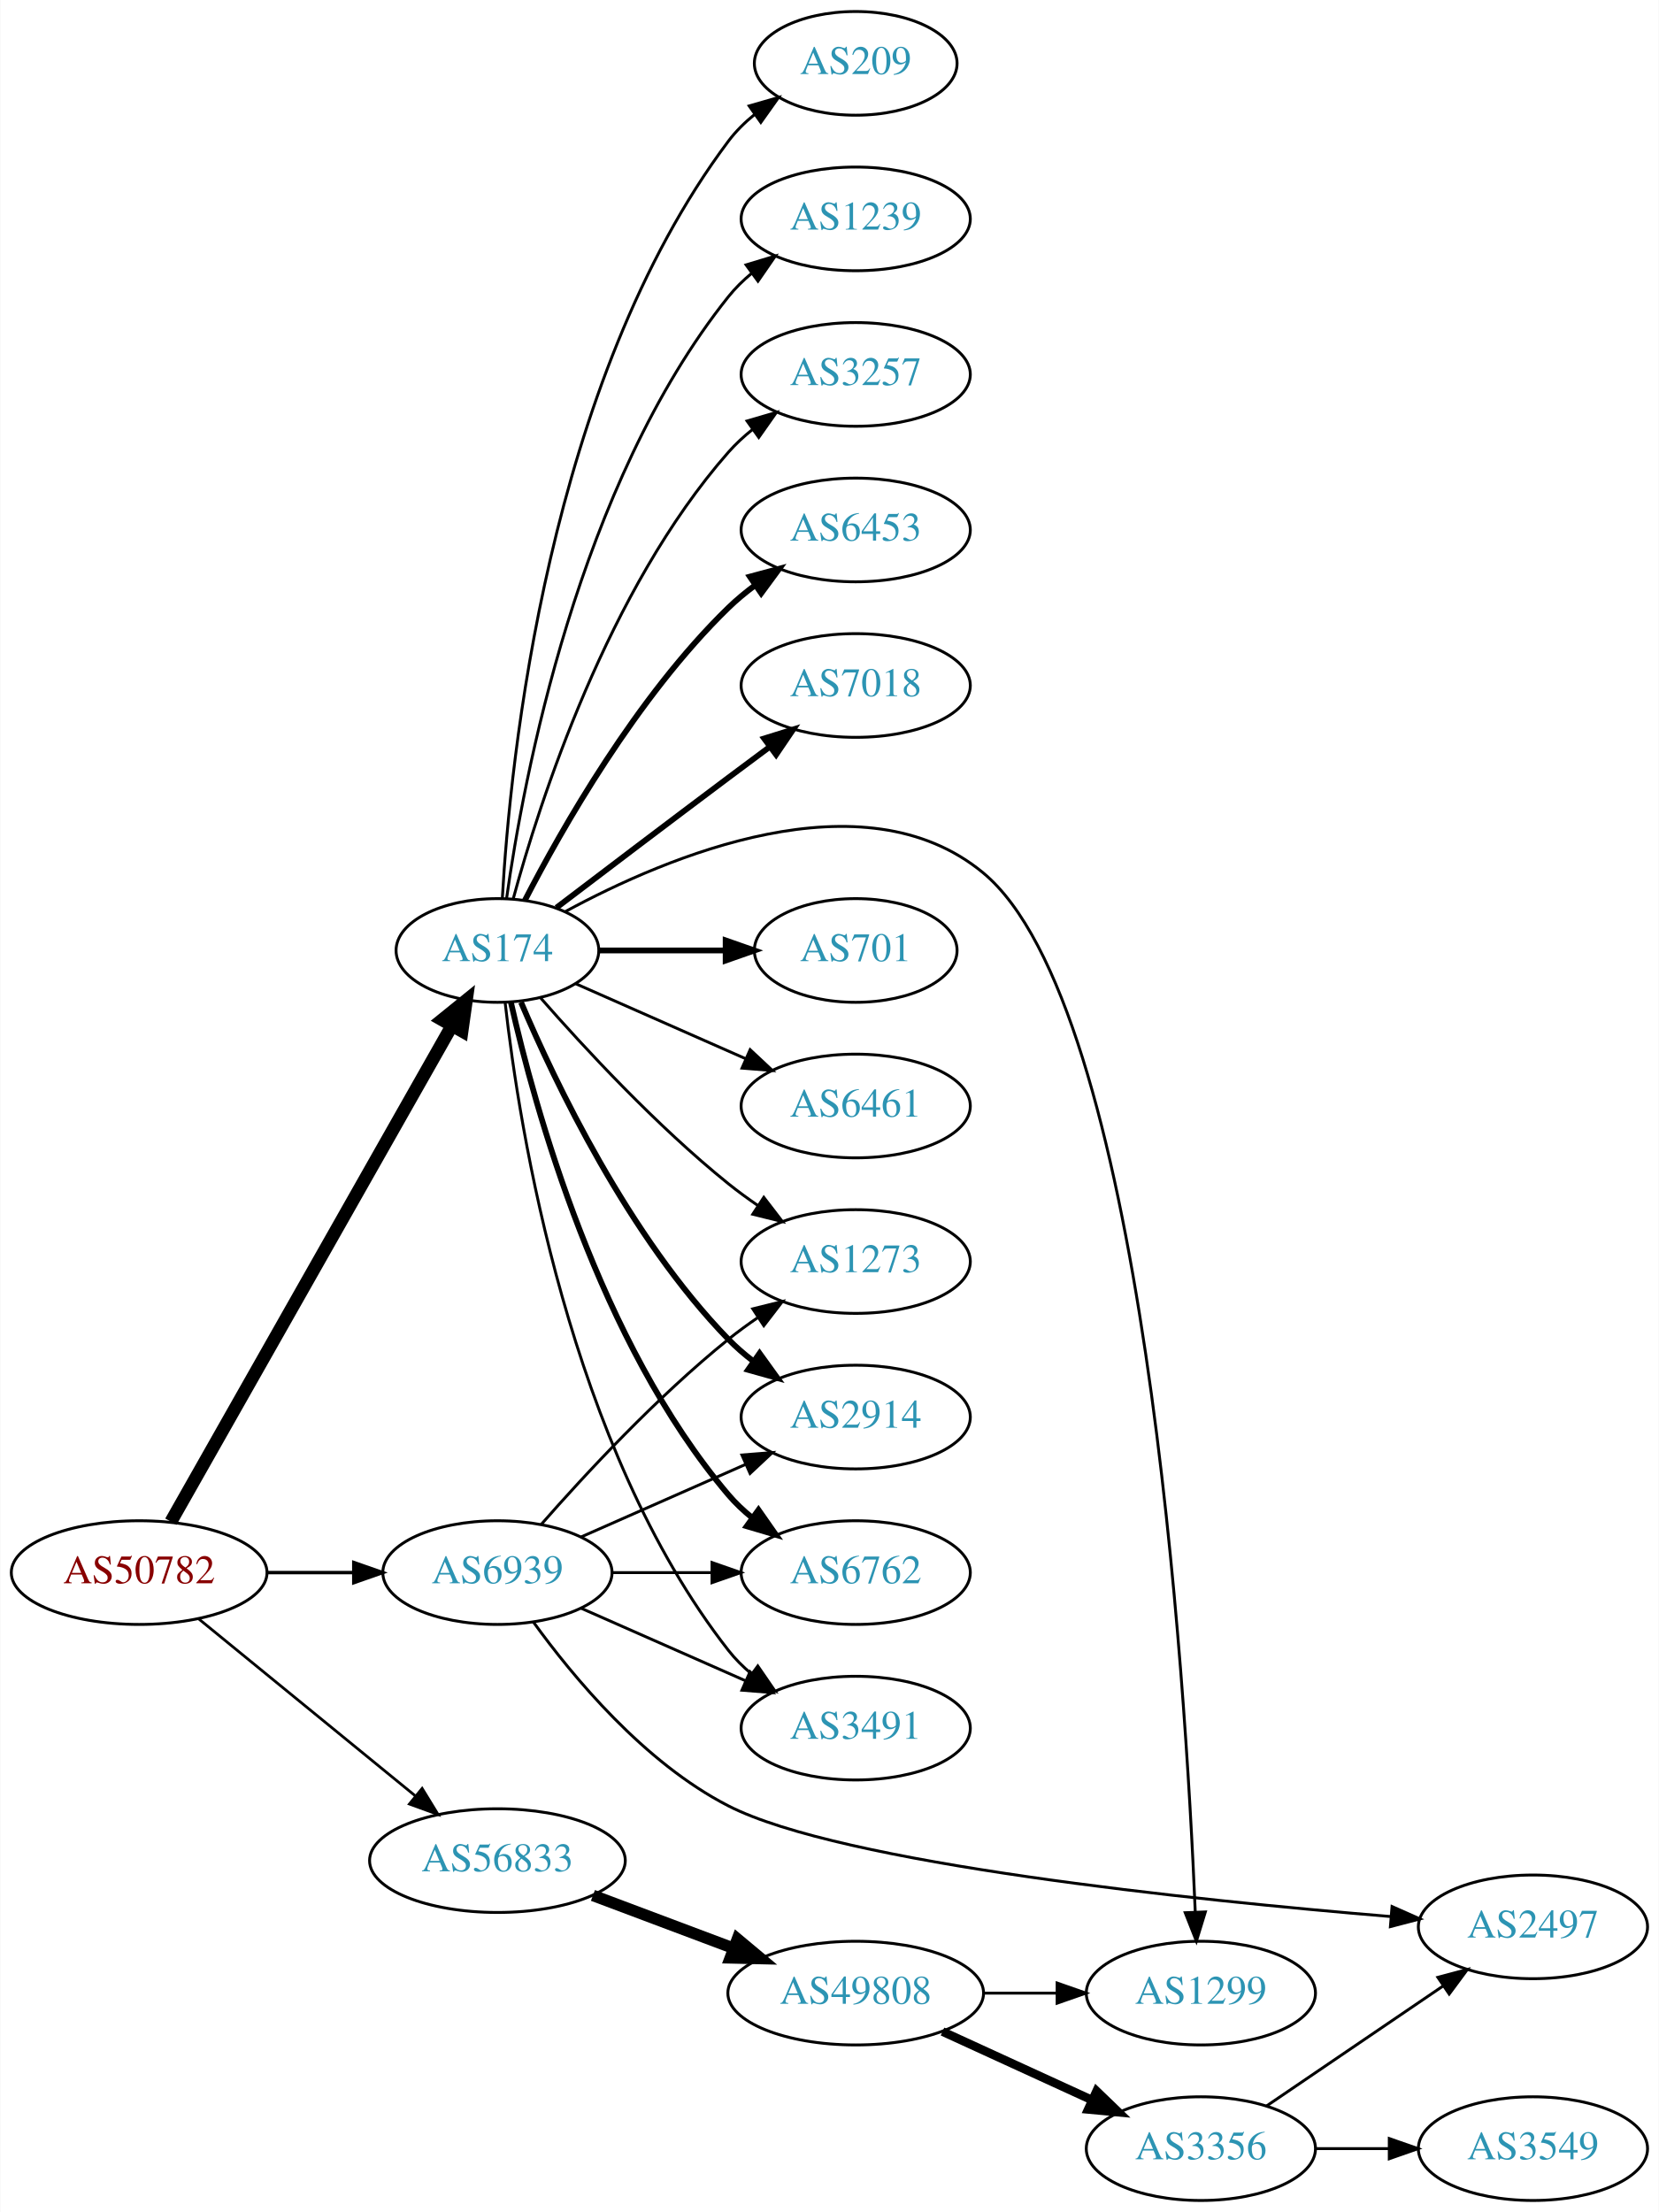
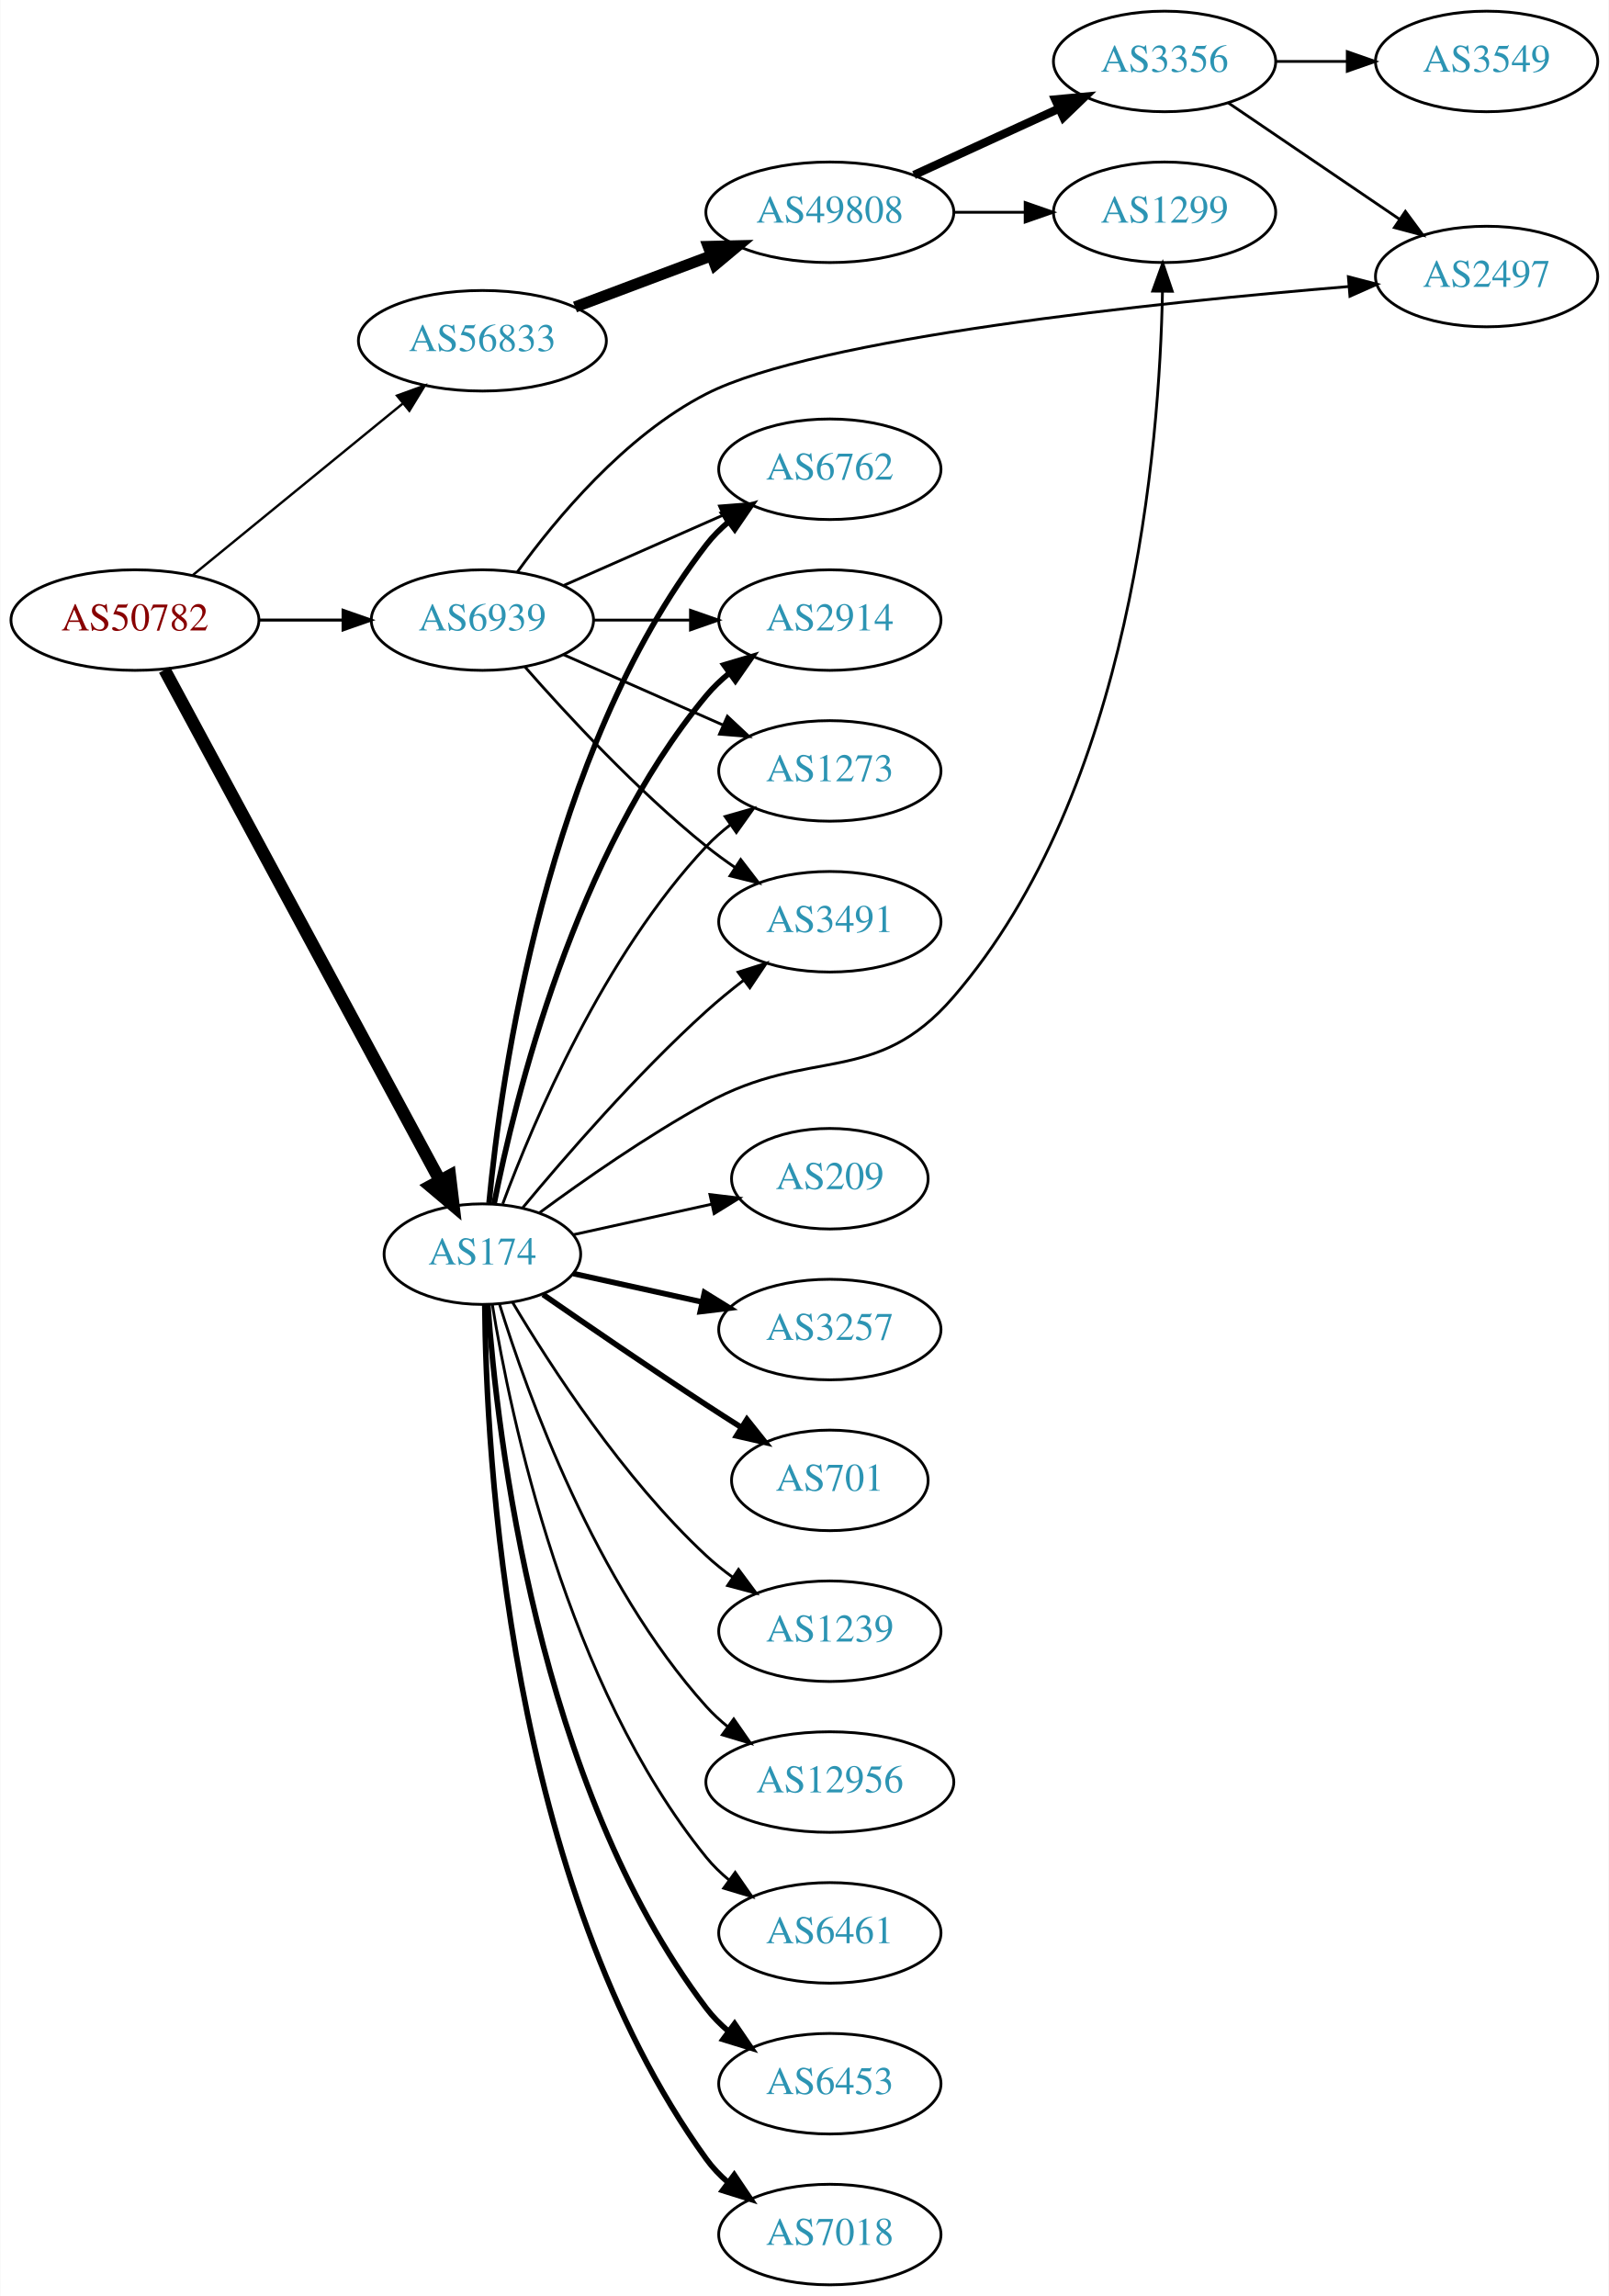
- <svg xmlns="http://www.w3.org/2000/svg" xmlns:xlink="http://www.w3.org/1999/xlink" width="576pt" height="768pt" viewBox="0.00 0.00 575.76 768.00">
-   <g id="graph0" class="graph" transform="scale(1 1) rotate(0) translate(4 764)">
-     <polygon fill="white" stroke="none" points="-4,4 -4,-764 571.762,-764 571.762,4 -4,4" />
+ <svg xmlns="http://www.w3.org/2000/svg" xmlns:xlink="http://www.w3.org/1999/xlink" width="576pt" height="822pt" viewBox="0.00 0.00 575.76 822.00">
+   <g id="graph0" class="graph" transform="scale(1 1) rotate(0) translate(4 818)">
+     <polygon fill="white" stroke="none" points="-4,4 -4,-818 571.762,-818 571.762,4 -4,4" />
    <g id="node1" class="node">
      <g id="a_node1">
        <a xlink:href="/asn/50782" xlink:title="AS50782 ~ COSYS DATA GmbH [AT]">
-           <ellipse fill="#ffffff" stroke="black" cx="44.196" cy="-218" rx="44.393" ry="18" />
-           <text text-anchor="middle" x="44.196" y="-214.3" font-family="Times,serif" font-size="14.00" fill="#880000">AS50782</text>
+           <ellipse fill="#ffffff" stroke="black" cx="44.196" cy="-596" rx="44.393" ry="18" />
+           <text text-anchor="middle" x="44.196" y="-592.3" font-family="Times,serif" font-size="14.00" fill="#880000">AS50782</text>
        </a>
      </g>
    </g>
    <g id="node2" class="node">
      <g id="a_node2">
        <a xlink:href="/asn/174" xlink:title="AS174 ~ Cogent Communications [US]">
-           <ellipse fill="#ffffff" stroke="black" cx="168.588" cy="-434" rx="35.194" ry="18" />
-           <text text-anchor="middle" x="168.588" y="-430.3" font-family="Times,serif" font-size="14.00" fill="#2c94b3">AS174</text>
+           <ellipse fill="#ffffff" stroke="black" cx="168.588" cy="-369" rx="35.194" ry="18" />
+           <text text-anchor="middle" x="168.588" y="-365.3" font-family="Times,serif" font-size="14.00" fill="#2c94b3">AS174</text>
        </a>
      </g>
    </g>
    <g id="edge1" class="edge">
-       <path fill="none" stroke="black" stroke-width="4.5" d="M55.212,-235.676C76.745,-273.679 127.537,-363.316 152.794,-407.89" />
-       <polygon fill="black" stroke="black" stroke-width="4.5" points="149.42,-409.924 157.776,-416.683 156.272,-406.042 149.42,-409.924" />
+       <path fill="none" stroke="black" stroke-width="4.5" d="M54.8,-578.188C76.257,-538.391 128.179,-442.091 153.386,-395.34" />
+       <polygon fill="black" stroke="black" stroke-width="4.5" points="156.917,-397.089 158.197,-386.418 149.985,-393.351 156.917,-397.089" />
    </g>
    <g id="node3" class="node">
      <g id="a_node3">
        <a xlink:href="/asn/56833" xlink:title="AS56833 ~ mieX.at [AT]">
-           <ellipse fill="#ffffff" stroke="black" cx="168.588" cy="-118" rx="44.393" ry="18" />
-           <text text-anchor="middle" x="168.588" y="-114.3" font-family="Times,serif" font-size="14.00" fill="#2c94b3">AS56833</text>
+           <ellipse fill="#ffffff" stroke="black" cx="168.588" cy="-696" rx="44.393" ry="18" />
+           <text text-anchor="middle" x="168.588" y="-692.3" font-family="Times,serif" font-size="14.00" fill="#2c94b3">AS56833</text>
        </a>
      </g>
    </g>
    <g id="edge2" class="edge">
-       <path fill="none" stroke="black" stroke-width="0.947" d="M64.861,-201.933C85.202,-185.313 117.136,-159.222 139.998,-140.542" />
-       <polygon fill="black" stroke="black" stroke-width="0.947" points="142.443,-143.064 147.973,-134.027 138.014,-137.644 142.443,-143.064" />
+       <path fill="none" stroke="black" stroke-width="0.857" d="M64.861,-612.067C85.202,-628.687 117.136,-654.778 139.998,-673.458" />
+       <polygon fill="black" stroke="black" stroke-width="0.857" points="138.014,-676.356 147.973,-679.973 142.443,-670.936 138.014,-676.356" />
    </g>
    <g id="node4" class="node">
      <g id="a_node4">
        <a xlink:href="/asn/6939" xlink:title="AS6939 ~ Hurricane Electric LLC [US]">
-           <ellipse fill="#ffffff" stroke="black" cx="168.588" cy="-218" rx="39.794" ry="18" />
-           <text text-anchor="middle" x="168.588" y="-214.3" font-family="Times,serif" font-size="14.00" fill="#2c94b3">AS6939</text>
+           <ellipse fill="#ffffff" stroke="black" cx="168.588" cy="-596" rx="39.794" ry="18" />
+           <text text-anchor="middle" x="168.588" y="-592.3" font-family="Times,serif" font-size="14.00" fill="#2c94b3">AS6939</text>
        </a>
      </g>
    </g>
    <g id="edge3" class="edge">
-       <path fill="none" stroke="black" stroke-width="1.184" d="M88.692,-218C98.381,-218 108.717,-218 118.61,-218" />
-       <polygon fill="black" stroke="black" stroke-width="1.184" points="118.713,-221.5 128.713,-218 118.713,-214.5 118.713,-221.5" />
+       <path fill="none" stroke="black" stroke-width="1.071" d="M88.692,-596C98.381,-596 108.717,-596 118.61,-596" />
+       <polygon fill="black" stroke="black" stroke-width="1.071" points="118.713,-599.5 128.713,-596 118.713,-592.5 118.713,-599.5" />
    </g>
    <g id="node5" class="node">
      <g id="a_node5">
-         <a xlink:href="/asn/6762" xlink:title="AS6762 ~ TELECOM ITALIA SPARKLE S.p.A. [IT]">
-           <ellipse fill="#ffffff" stroke="black" cx="292.98" cy="-218" rx="39.794" ry="18" />
-           <text text-anchor="middle" x="292.98" y="-214.3" font-family="Times,serif" font-size="14.00" fill="#2c94b3">AS6762</text>
+         <a xlink:href="/asn/3257" xlink:title="AS3257 ~ GTT [DE]">
+           <ellipse fill="#ffffff" stroke="black" cx="292.98" cy="-342" rx="39.794" ry="18" />
+           <text text-anchor="middle" x="292.98" y="-338.3" font-family="Times,serif" font-size="14.00" fill="#2c94b3">AS3257</text>
        </a>
      </g>
    </g>
    <g id="edge4" class="edge">
-       <path fill="none" stroke="black" stroke-width="2" d="M173.282,-415.925C181.422,-379.852 203.855,-297.86 248.784,-245 251.219,-242.136 254.035,-239.479 257.04,-237.039" />
-       <polygon fill="black" stroke="black" stroke-width="2" points="259.228,-239.776 265.3,-231.094 255.139,-234.095 259.228,-239.776" />
+       <path fill="none" stroke="black" stroke-width="2" d="M201.107,-362.047C215.168,-358.945 231.986,-355.235 247.31,-351.854" />
+       <polygon fill="black" stroke="black" stroke-width="2" points="248.109,-355.262 257.12,-349.69 246.601,-348.427 248.109,-355.262" />
    </g>
    <g id="node6" class="node">
      <g id="a_node6">
-         <a xlink:href="/asn/1239" xlink:title="AS1239 ~ Sprint [US]">
-           <ellipse fill="#ffffff" stroke="black" cx="292.98" cy="-688" rx="39.794" ry="18" />
-           <text text-anchor="middle" x="292.98" y="-684.3" font-family="Times,serif" font-size="14.00" fill="#2c94b3">AS1239</text>
+         <a xlink:href="/asn/701" xlink:title="AS701 ~ UUNET [US]">
+           <ellipse fill="#ffffff" stroke="black" cx="292.98" cy="-288" rx="35.194" ry="18" />
+           <text text-anchor="middle" x="292.98" y="-284.3" font-family="Times,serif" font-size="14.00" fill="#2c94b3">AS701</text>
        </a>
      </g>
    </g>
    <g id="edge5" class="edge">
-       <path fill="none" stroke="black" d="M171.777,-452.161C177.56,-493.403 196.559,-595.608 248.784,-661 251.13,-663.937 253.887,-666.643 256.855,-669.114" />
-       <polygon fill="black" stroke="black" points="254.922,-672.036 265.064,-675.101 259.047,-666.38 254.922,-672.036" />
+       <path fill="none" stroke="black" stroke-width="2" d="M190.279,-354.56C206.17,-343.551 228.721,-328.103 248.784,-315 252.829,-312.358 257.114,-309.615 261.354,-306.933" />
+       <polygon fill="black" stroke="black" stroke-width="2" points="263.291,-309.85 269.898,-301.568 259.568,-303.921 263.291,-309.85" />
    </g>
    <g id="node7" class="node">
      <g id="a_node7">
-         <a xlink:href="/asn/3257" xlink:title="AS3257 ~ GTT [DE]">
-           <ellipse fill="#ffffff" stroke="black" cx="292.98" cy="-634" rx="39.794" ry="18" />
-           <text text-anchor="middle" x="292.98" y="-630.3" font-family="Times,serif" font-size="14.00" fill="#2c94b3">AS3257</text>
+         <a xlink:href="/asn/3491" xlink:title="AS3491 ~ PCCW Global, Inc. [US]">
+           <ellipse fill="#ffffff" stroke="black" cx="292.98" cy="-488" rx="39.794" ry="18" />
+           <text text-anchor="middle" x="292.98" y="-484.3" font-family="Times,serif" font-size="14.00" fill="#2c94b3">AS3491</text>
        </a>
      </g>
    </g>
    <g id="edge6" class="edge">
-       <path fill="none" stroke="black" d="M174.043,-451.834C183.186,-485.479 206.821,-559.226 248.784,-607 251.265,-609.824 254.112,-612.454 257.136,-614.878" />
-       <polygon fill="black" stroke="black" points="255.252,-617.833 265.424,-620.8 259.322,-612.138 255.252,-617.833" />
+       <path fill="none" stroke="black" d="M183.018,-385.597C198.11,-403.792 223.783,-433.402 248.784,-456 252.939,-459.755 257.518,-463.508 262.096,-467.053" />
+       <polygon fill="black" stroke="black" points="260.142,-469.962 270.241,-473.166 264.344,-464.364 260.142,-469.962" />
    </g>
    <g id="node8" class="node">
      <g id="a_node8">
-         <a xlink:href="/asn/3491" xlink:title="AS3491 ~ PCCW Global, Inc. [US]">
-           <ellipse fill="#ffffff" stroke="black" cx="292.98" cy="-164" rx="39.794" ry="18" />
-           <text text-anchor="middle" x="292.98" y="-160.3" font-family="Times,serif" font-size="14.00" fill="#2c94b3">AS3491</text>
+         <a xlink:href="/asn/1239" xlink:title="AS1239 ~ Sprint [US]">
+           <ellipse fill="#ffffff" stroke="black" cx="292.98" cy="-234" rx="39.794" ry="18" />
+           <text text-anchor="middle" x="292.98" y="-230.3" font-family="Times,serif" font-size="14.00" fill="#2c94b3">AS1239</text>
        </a>
      </g>
    </g>
    <g id="edge7" class="edge">
-       <path fill="none" stroke="black" d="M171.268,-415.871C176.098,-372.632 193.439,-261.784 248.784,-191 251.099,-188.039 253.836,-185.317 256.791,-182.836" />
-       <polygon fill="black" stroke="black" points="258.985,-185.568 264.982,-176.835 254.847,-179.922 258.985,-185.568" />
+       <path fill="none" stroke="black" d="M179.401,-351.721C192.907,-328.989 218.967,-288.686 248.784,-261 251.691,-258.301 254.904,-255.72 258.228,-253.297" />
+       <polygon fill="black" stroke="black" points="260.287,-256.13 266.606,-247.625 256.363,-250.333 260.287,-256.13" />
    </g>
    <g id="node9" class="node">
      <g id="a_node9">
-         <a xlink:href="/asn/1273" xlink:title="AS1273 ~ Vodafone Group PLC [EU]">
-           <ellipse fill="#ffffff" stroke="black" cx="292.98" cy="-326" rx="39.794" ry="18" />
-           <text text-anchor="middle" x="292.98" y="-322.3" font-family="Times,serif" font-size="14.00" fill="#2c94b3">AS1273</text>
+         <a xlink:href="/asn/12956" xlink:title="AS12956 ~ TELXIUS [ES]">
+           <ellipse fill="#ffffff" stroke="black" cx="292.98" cy="-180" rx="44.393" ry="18" />
+           <text text-anchor="middle" x="292.98" y="-176.3" font-family="Times,serif" font-size="14.00" fill="#2c94b3">AS12956</text>
        </a>
      </g>
    </g>
    <g id="edge8" class="edge">
-       <path fill="none" stroke="black" d="M183.462,-417.655C198.532,-400.441 223.81,-373.099 248.784,-353 252.04,-350.38 255.565,-347.808 259.149,-345.354" />
-       <polygon fill="black" stroke="black" points="261.068,-348.281 267.522,-339.879 257.237,-342.423 261.068,-348.281" />
+       <path fill="none" stroke="black" d="M174.726,-351.06C184.629,-319.021 208.966,-251.188 248.784,-207 251.104,-204.425 253.726,-202.006 256.503,-199.756" />
+       <polygon fill="black" stroke="black" points="258.579,-202.574 264.618,-193.868 254.469,-196.908 258.579,-202.574" />
    </g>
    <g id="node10" class="node">
      <g id="a_node10">
-         <a xlink:href="/asn/6453" xlink:title="AS6453 ~ TATA COMMUNICATIONS (AMERICA) INC [US]">
-           <ellipse fill="#ffffff" stroke="black" cx="292.98" cy="-580" rx="39.794" ry="18" />
-           <text text-anchor="middle" x="292.98" y="-576.3" font-family="Times,serif" font-size="14.00" fill="#2c94b3">AS6453</text>
+         <a xlink:href="/asn/6461" xlink:title="AS6461 ~ Zayo Bandwidth [US]">
+           <ellipse fill="#ffffff" stroke="black" cx="292.98" cy="-126" rx="39.794" ry="18" />
+           <text text-anchor="middle" x="292.98" y="-122.3" font-family="Times,serif" font-size="14.00" fill="#2c94b3">AS6461</text>
        </a>
      </g>
    </g>
    <g id="edge9" class="edge">
-       <path fill="none" stroke="black" stroke-width="2" d="M178.127,-451.419C190.901,-476.196 216.928,-522.041 248.784,-553 251.628,-555.764 254.802,-558.388 258.101,-560.837" />
-       <polygon fill="black" stroke="black" stroke-width="2" points="256.217,-563.788 266.448,-566.541 260.167,-558.009 256.217,-563.788" />
+       <path fill="none" stroke="black" d="M172.169,-350.822C178.624,-311.003 198.695,-214.714 248.784,-153 251.153,-150.082 253.926,-147.388 256.903,-144.925" />
+       <polygon fill="black" stroke="black" points="259.094,-147.659 265.125,-138.948 254.978,-141.997 259.094,-147.659" />
    </g>
    <g id="node11" class="node">
      <g id="a_node11">
-         <a xlink:href="/asn/7018" xlink:title="AS7018 ~ AT&amp;T Services, Inc. [US]">
-           <ellipse fill="#ffffff" stroke="black" cx="292.98" cy="-526" rx="39.794" ry="18" />
-           <text text-anchor="middle" x="292.98" y="-522.3" font-family="Times,serif" font-size="14.00" fill="#2c94b3">AS7018</text>
+         <a xlink:href="/asn/6762" xlink:title="AS6762 ~ TELECOM ITALIA SPARKLE S.p.A. [IT]">
+           <ellipse fill="#ffffff" stroke="black" cx="292.98" cy="-650" rx="39.794" ry="18" />
+           <text text-anchor="middle" x="292.98" y="-646.3" font-family="Times,serif" font-size="14.00" fill="#2c94b3">AS6762</text>
        </a>
      </g>
    </g>
    <g id="edge10" class="edge">
-       <path fill="none" stroke="black" stroke-width="2" d="M189.072,-448.853C205.076,-461.031 228.353,-478.693 248.784,-494 253.359,-497.427 258.218,-501.047 262.962,-504.57" />
-       <polygon fill="black" stroke="black" stroke-width="2" points="261.175,-507.602 271.293,-510.745 265.344,-501.978 261.175,-507.602" />
+       <path fill="none" stroke="black" stroke-width="2" d="M170.969,-387.276C175.187,-431.974 191.36,-548.581 248.784,-623 251.08,-625.976 253.805,-628.708 256.752,-631.194" />
+       <polygon fill="black" stroke="black" stroke-width="2" points="254.801,-634.104 264.932,-637.205 258.945,-628.463 254.801,-634.104" />
    </g>
    <g id="node12" class="node">
      <g id="a_node12">
-         <a xlink:href="/asn/701" xlink:title="AS701 ~ UUNET [US]">
-           <ellipse fill="#ffffff" stroke="black" cx="292.98" cy="-434" rx="35.194" ry="18" />
-           <text text-anchor="middle" x="292.98" y="-430.3" font-family="Times,serif" font-size="14.00" fill="#2c94b3">AS701</text>
+         <a xlink:href="/asn/6453" xlink:title="AS6453 ~ TATA COMMUNICATIONS (AMERICA) INC [US]">
+           <ellipse fill="#ffffff" stroke="black" cx="292.98" cy="-72" rx="39.794" ry="18" />
+           <text text-anchor="middle" x="292.98" y="-68.3" font-family="Times,serif" font-size="14.00" fill="#2c94b3">AS6453</text>
        </a>
      </g>
    </g>
    <g id="edge11" class="edge">
-       <path fill="none" stroke="black" stroke-width="2" d="M204.007,-434C217.548,-434 233.268,-434 247.642,-434" />
-       <polygon fill="black" stroke="black" stroke-width="2" points="247.82,-437.5 257.82,-434 247.82,-430.5 247.82,-437.5" />
+       <path fill="none" stroke="black" stroke-width="2" d="M170.537,-350.964C173.823,-304.543 188.133,-178.993 248.784,-99 251.055,-96.005 253.763,-93.26 256.699,-90.765" />
+       <polygon fill="black" stroke="black" stroke-width="2" points="258.893,-93.496 264.864,-84.744 254.739,-87.862 258.893,-93.496" />
    </g>
    <g id="node13" class="node">
      <g id="a_node13">
-         <a xlink:href="/asn/6461" xlink:title="AS6461 ~ Zayo Bandwidth [US]">
-           <ellipse fill="#ffffff" stroke="black" cx="292.98" cy="-380" rx="39.794" ry="18" />
-           <text text-anchor="middle" x="292.98" y="-376.3" font-family="Times,serif" font-size="14.00" fill="#2c94b3">AS6461</text>
+         <a xlink:href="/asn/2914" xlink:title="AS2914 ~ NTT America, Inc. [US]">
+           <ellipse fill="#ffffff" stroke="black" cx="292.98" cy="-596" rx="39.794" ry="18" />
+           <text text-anchor="middle" x="292.98" y="-592.3" font-family="Times,serif" font-size="14.00" fill="#2c94b3">AS2914</text>
        </a>
      </g>
    </g>
    <g id="edge12" class="edge">
-       <path fill="none" stroke="black" d="M195.844,-422.416C213.03,-414.833 235.743,-404.812 254.777,-396.414" />
-       <polygon fill="black" stroke="black" points="256.329,-399.555 264.065,-392.316 253.503,-393.151 256.329,-399.555" />
+       <path fill="none" stroke="black" stroke-width="2" d="M172.765,-386.966C180.18,-424.51 201.694,-512.475 248.784,-569 251.19,-571.888 253.988,-574.561 256.981,-577.011" />
+       <polygon fill="black" stroke="black" stroke-width="2" points="255.069,-579.948 265.224,-582.97 259.17,-574.275 255.069,-579.948" />
    </g>
    <g id="node14" class="node">
      <g id="a_node14">
-         <a xlink:href="/asn/2914" xlink:title="AS2914 ~ NTT America, Inc. [US]">
-           <ellipse fill="#ffffff" stroke="black" cx="292.98" cy="-272" rx="39.794" ry="18" />
-           <text text-anchor="middle" x="292.98" y="-268.3" font-family="Times,serif" font-size="14.00" fill="#2c94b3">AS2914</text>
+         <a xlink:href="/asn/1273" xlink:title="AS1273 ~ Vodafone Group PLC [EU]">
+           <ellipse fill="#ffffff" stroke="black" cx="292.98" cy="-542" rx="39.794" ry="18" />
+           <text text-anchor="middle" x="292.98" y="-538.3" font-family="Times,serif" font-size="14.00" fill="#2c94b3">AS1273</text>
        </a>
      </g>
    </g>
    <g id="edge13" class="edge">
-       <path fill="none" stroke="black" stroke-width="2" d="M176.779,-416.025C188.546,-388.318 214.12,-334.652 248.784,-299 251.404,-296.305 254.345,-293.761 257.428,-291.392" />
-       <polygon fill="black" stroke="black" stroke-width="2" points="259.603,-294.141 265.796,-285.545 255.594,-288.403 259.603,-294.141" />
+       <path fill="none" stroke="black" d="M175.873,-387.014C186.885,-416.558 212.045,-475.924 248.784,-515 251.359,-517.738 254.269,-520.312 257.333,-522.699" />
+       <polygon fill="black" stroke="black" points="255.483,-525.677 265.675,-528.571 259.512,-519.953 255.483,-525.677" />
    </g>
    <g id="node15" class="node">
      <g id="a_node15">
-         <a xlink:href="/asn/1299" xlink:title="AS1299 ~ Telia Carrier [EU]">
-           <ellipse fill="#ffffff" stroke="black" cx="412.823" cy="-72" rx="39.794" ry="18" />
-           <text text-anchor="middle" x="412.823" y="-68.3" font-family="Times,serif" font-size="14.00" fill="#2c94b3">AS1299</text>
+         <a xlink:href="/asn/7018" xlink:title="AS7018 ~ AT&amp;T Services, Inc. [US]">
+           <ellipse fill="#ffffff" stroke="black" cx="292.98" cy="-18" rx="39.794" ry="18" />
+           <text text-anchor="middle" x="292.98" y="-14.3" font-family="Times,serif" font-size="14.00" fill="#2c94b3">AS7018</text>
        </a>
      </g>
    </g>
    <g id="edge14" class="edge">
-       <path fill="none" stroke="black" d="M192.268,-447.559C227.458,-466.639 295.49,-495.448 337.176,-461 392.982,-414.885 407.486,-181.496 410.877,-100.073" />
-       <polygon fill="black" stroke="black" points="414.375,-100.185 411.269,-90.056 407.38,-99.911 414.375,-100.185" />
+       <path fill="none" stroke="black" stroke-width="2" d="M169.44,-350.922C169.89,-298.439 177.542,-143.548 248.784,-45 250.986,-41.954 253.648,-39.175 256.555,-36.659" />
+       <polygon fill="black" stroke="black" stroke-width="2" points="258.751,-39.388 264.68,-30.608 254.57,-33.774 258.751,-39.388" />
    </g>
    <g id="node16" class="node">
      <g id="a_node16">
        <a xlink:href="/asn/209" xlink:title="AS209 ~ CenturyLink Communications, LLC [US]">
-           <ellipse fill="#ffffff" stroke="black" cx="292.98" cy="-742" rx="35.194" ry="18" />
-           <text text-anchor="middle" x="292.98" y="-738.3" font-family="Times,serif" font-size="14.00" fill="#2c94b3">AS209</text>
+           <ellipse fill="#ffffff" stroke="black" cx="292.98" cy="-396" rx="35.194" ry="18" />
+           <text text-anchor="middle" x="292.98" y="-392.3" font-family="Times,serif" font-size="14.00" fill="#2c94b3">AS209</text>
        </a>
      </g>
    </g>
    <g id="edge15" class="edge">
-       <path fill="none" stroke="black" d="M170.283,-452.063C172.971,-499.78 185.991,-631.264 248.784,-715 251.351,-718.423 254.49,-721.516 257.894,-724.282" />
-       <polygon fill="black" stroke="black" points="255.987,-727.22 266.17,-730.144 260.032,-721.508 255.987,-727.22" />
+       <path fill="none" stroke="black" d="M201.107,-375.953C216.24,-379.292 234.568,-383.335 250.788,-386.913" />
+       <polygon fill="black" stroke="black" points="250.049,-390.334 260.568,-389.07 251.557,-383.498 250.049,-390.334" />
    </g>
    <g id="node17" class="node">
      <g id="a_node17">
+         <a xlink:href="/asn/1299" xlink:title="AS1299 ~ Telia Carrier [EU]">
+           <ellipse fill="#ffffff" stroke="black" cx="412.823" cy="-742" rx="39.794" ry="18" />
+           <text text-anchor="middle" x="412.823" y="-738.3" font-family="Times,serif" font-size="14.00" fill="#2c94b3">AS1299</text>
+         </a>
+       </g>
+     </g>
+     <g id="edge16" class="edge">
+       <path fill="none" stroke="black" d="M189.093,-383.864C204.724,-395.385 227.488,-411.304 248.784,-423 286.266,-443.585 309.231,-428.633 337.176,-461 401.192,-535.145 411.048,-658.354 412.07,-713.634" />
+       <polygon fill="black" stroke="black" points="408.572,-713.784 412.17,-723.749 415.571,-713.715 408.572,-713.784" />
+     </g>
+     <g id="node18" class="node">
+       <g id="a_node18">
        <a xlink:href="/asn/49808" xlink:title="AS49808 ~ POWERSPEED-AS [AT]">
-           <ellipse fill="#ffffff" stroke="black" cx="292.98" cy="-72" rx="44.393" ry="18" />
-           <text text-anchor="middle" x="292.98" y="-68.3" font-family="Times,serif" font-size="14.00" fill="#2c94b3">AS49808</text>
-         </a>
-       </g>
-     </g>
-     <g id="edge16" class="edge">
-       <path fill="none" stroke="black" stroke-width="4" d="M201.745,-105.914C216.643,-100.315 234.53,-93.592 250.435,-87.614" />
-       <polygon fill="black" stroke="black" stroke-width="4" points="251.909,-90.8 260.038,-84.005 249.446,-84.247 251.909,-90.8" />
+           <ellipse fill="#ffffff" stroke="black" cx="292.98" cy="-742" rx="44.393" ry="18" />
+           <text text-anchor="middle" x="292.98" y="-738.3" font-family="Times,serif" font-size="14.00" fill="#2c94b3">AS49808</text>
+         </a>
+       </g>
+     </g>
+     <g id="edge17" class="edge">
+       <path fill="none" stroke="black" stroke-width="4" d="M201.745,-708.086C216.643,-713.685 234.53,-720.408 250.435,-726.386" />
+       <polygon fill="black" stroke="black" stroke-width="4" points="249.446,-729.753 260.038,-729.995 251.909,-723.2 249.446,-729.753" />
+     </g>
+     <g id="edge25" class="edge">
+       <path fill="none" stroke="black" d="M183.74,-579.337C198.842,-562.106 223.963,-534.976 248.784,-515 252.04,-512.38 255.565,-509.808 259.149,-507.354" />
+       <polygon fill="black" stroke="black" points="261.068,-510.281 267.522,-501.879 257.237,-504.423 261.068,-510.281" />
+     </g>
+     <g id="edge26" class="edge">
+       <path fill="none" stroke="black" d="M197.667,-608.389C214.615,-615.866 236.413,-625.483 254.782,-633.588" />
+       <polygon fill="black" stroke="black" points="253.47,-636.834 264.032,-637.669 256.296,-630.43 253.47,-636.834" />
+     </g>
+     <g id="edge22" class="edge">
+       <path fill="none" stroke="black" d="M208.314,-596C219.252,-596 231.303,-596 242.769,-596" />
+       <polygon fill="black" stroke="black" points="243.087,-599.5 253.087,-596 243.087,-592.5 243.087,-599.5" />
    </g>
    <g id="edge24" class="edge">
-       <path fill="none" stroke="black" d="M208.314,-218C219.252,-218 231.303,-218 242.769,-218" />
-       <polygon fill="black" stroke="black" points="243.087,-221.5 253.087,-218 243.087,-214.5 243.087,-221.5" />
-     </g>
-     <g id="edge25" class="edge">
-       <path fill="none" stroke="black" d="M197.667,-205.611C214.615,-198.134 236.413,-188.517 254.782,-180.412" />
-       <polygon fill="black" stroke="black" points="256.296,-183.57 264.032,-176.331 253.47,-177.166 256.296,-183.57" />
+       <path fill="none" stroke="black" d="M197.667,-583.611C214.615,-576.134 236.413,-566.517 254.782,-558.412" />
+       <polygon fill="black" stroke="black" points="256.296,-561.57 264.032,-554.331 253.47,-555.166 256.296,-561.57" />
+     </g>
+     <g id="node21" class="node">
+       <g id="a_node21">
+         <a xlink:href="/asn/2497" xlink:title="AS2497 ~ Internet Initiative Japan Inc. [JP]">
+           <ellipse fill="#ffffff" stroke="black" cx="528.116" cy="-719" rx="39.794" ry="18" />
+           <text text-anchor="middle" x="528.116" y="-715.3" font-family="Times,serif" font-size="14.00" fill="#2c94b3">AS2497</text>
+         </a>
+       </g>
    </g>
    <g id="edge23" class="edge">
-       <path fill="none" stroke="black" d="M183.74,-234.663C198.842,-251.894 223.963,-279.024 248.784,-299 252.04,-301.62 255.565,-304.192 259.149,-306.646" />
-       <polygon fill="black" stroke="black" points="257.237,-309.577 267.522,-312.121 261.068,-303.719 257.237,-309.577" />
-     </g>
-     <g id="edge22" class="edge">
-       <path fill="none" stroke="black" d="M197.667,-230.389C214.615,-237.866 236.413,-247.483 254.782,-255.588" />
-       <polygon fill="black" stroke="black" points="253.47,-258.834 264.032,-259.669 256.296,-252.43 253.47,-258.834" />
+       <path fill="none" stroke="black" d="M181.048,-613.135C194.755,-632.122 219.549,-662.031 248.784,-677 287.986,-697.072 409.966,-709.7 478.723,-715.416" />
+       <polygon fill="black" stroke="black" points="478.622,-718.92 488.873,-716.242 479.189,-711.943 478.622,-718.92" />
+     </g>
+     <g id="edge19" class="edge">
+       <path fill="none" stroke="black" d="M337.191,-742C345.504,-742 354.267,-742 362.749,-742" />
+       <polygon fill="black" stroke="black" points="362.908,-745.5 372.908,-742 362.908,-738.5 362.908,-745.5" />
    </g>
    <g id="node19" class="node">
      <g id="a_node19">
-         <a xlink:href="/asn/2497" xlink:title="AS2497 ~ Internet Initiative Japan Inc. [JP]">
-           <ellipse fill="#ffffff" stroke="black" cx="528.116" cy="-95" rx="39.794" ry="18" />
-           <text text-anchor="middle" x="528.116" y="-91.3" font-family="Times,serif" font-size="14.00" fill="#2c94b3">AS2497</text>
-         </a>
-       </g>
-     </g>
-     <g id="edge21" class="edge">
-       <path fill="none" stroke="black" d="M181.048,-200.865C194.755,-181.878 219.549,-151.969 248.784,-137 287.986,-116.928 409.966,-104.3 478.723,-98.584" />
-       <polygon fill="black" stroke="black" points="479.189,-102.057 488.873,-97.758 478.622,-95.08 479.189,-102.057" />
+         <a xlink:href="/asn/3356" xlink:title="AS3356 ~ Level 3 Parent, LLC [US]">
+           <ellipse fill="#ffffff" stroke="black" cx="412.823" cy="-796" rx="39.794" ry="18" />
+           <text text-anchor="middle" x="412.823" y="-792.3" font-family="Times,serif" font-size="14.00" fill="#2c94b3">AS3356</text>
+         </a>
+       </g>
    </g>
    <g id="edge18" class="edge">
-       <path fill="none" stroke="black" d="M337.191,-72C345.504,-72 354.267,-72 362.749,-72" />
-       <polygon fill="black" stroke="black" points="362.908,-75.5 372.908,-72 362.908,-68.5 362.908,-75.5" />
-     </g>
-     <g id="node18" class="node">
-       <g id="a_node18">
-         <a xlink:href="/asn/3356" xlink:title="AS3356 ~ Level 3 Parent, LLC [US]">
-           <ellipse fill="#ffffff" stroke="black" cx="412.823" cy="-18" rx="39.794" ry="18" />
-           <text text-anchor="middle" x="412.823" y="-14.3" font-family="Times,serif" font-size="14.00" fill="#2c94b3">AS3356</text>
-         </a>
-       </g>
-     </g>
-     <g id="edge17" class="edge">
-       <path fill="none" stroke="black" stroke-width="3" d="M323.11,-58.652C338.721,-51.498 358.119,-42.609 374.791,-34.969" />
-       <polygon fill="black" stroke="black" stroke-width="3" points="376.61,-37.986 384.243,-30.638 373.694,-31.622 376.61,-37.986" />
-     </g>
-     <g id="edge19" class="edge">
-       <path fill="none" stroke="black" d="M435.667,-32.846C453.064,-44.67 477.612,-61.354 496.894,-74.46" />
-       <polygon fill="black" stroke="black" points="495.101,-77.473 505.339,-80.199 499.036,-71.683 495.101,-77.473" />
+       <path fill="none" stroke="black" stroke-width="3" d="M323.11,-755.348C338.721,-762.502 358.119,-771.391 374.791,-779.03" />
+       <polygon fill="black" stroke="black" stroke-width="3" points="373.694,-782.378 384.243,-783.362 376.61,-776.014 373.694,-782.378" />
    </g>
    <g id="node20" class="node">
      <g id="a_node20">
        <a xlink:href="/asn/3549" xlink:title="AS3549 ~ Level 3 Parent, LLC [US]">
-           <ellipse fill="#ffffff" stroke="black" cx="528.116" cy="-18" rx="39.794" ry="18" />
-           <text text-anchor="middle" x="528.116" y="-14.3" font-family="Times,serif" font-size="14.00" fill="#2c94b3">AS3549</text>
+           <ellipse fill="#ffffff" stroke="black" cx="528.116" cy="-796" rx="39.794" ry="18" />
+           <text text-anchor="middle" x="528.116" y="-792.3" font-family="Times,serif" font-size="14.00" fill="#2c94b3">AS3549</text>
        </a>
      </g>
    </g>
    <g id="edge20" class="edge">
-       <path fill="none" stroke="black" d="M452.495,-18C460.698,-18 469.462,-18 477.994,-18" />
-       <polygon fill="black" stroke="black" points="478.233,-21.5 488.233,-18 478.233,-14.5 478.233,-21.5" />
+       <path fill="none" stroke="black" d="M452.495,-796C460.698,-796 469.462,-796 477.994,-796" />
+       <polygon fill="black" stroke="black" points="478.233,-799.5 488.233,-796 478.233,-792.5 478.233,-799.5" />
+     </g>
+     <g id="edge21" class="edge">
+       <path fill="none" stroke="black" d="M435.667,-781.154C453.064,-769.33 477.612,-752.646 496.894,-739.54" />
+       <polygon fill="black" stroke="black" points="499.036,-742.317 505.339,-733.801 495.101,-736.527 499.036,-742.317" />
    </g>
  </g>
</svg>
